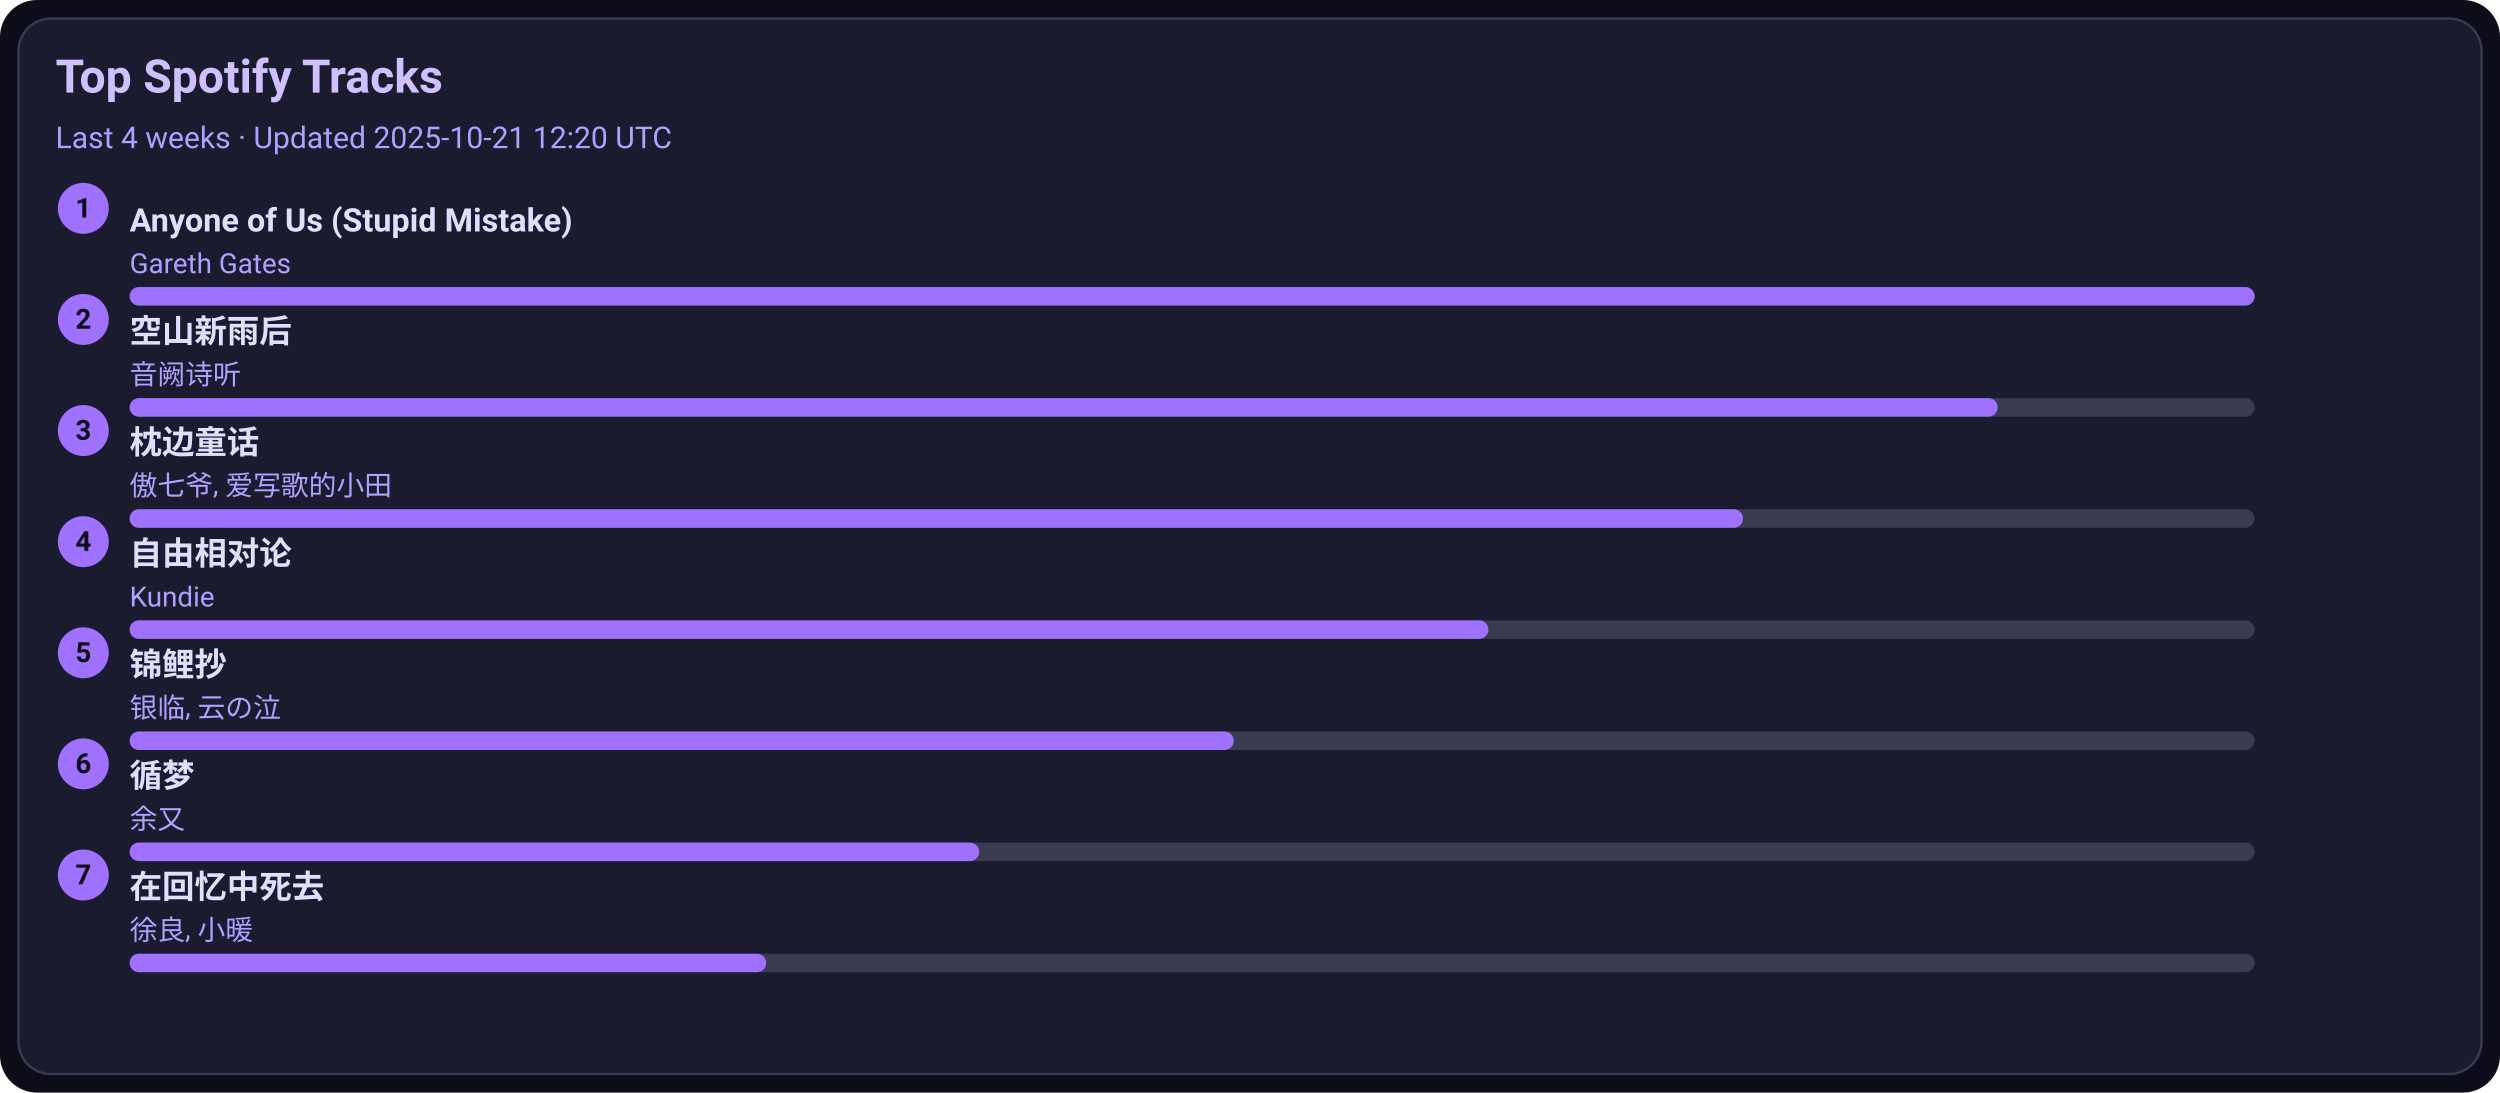
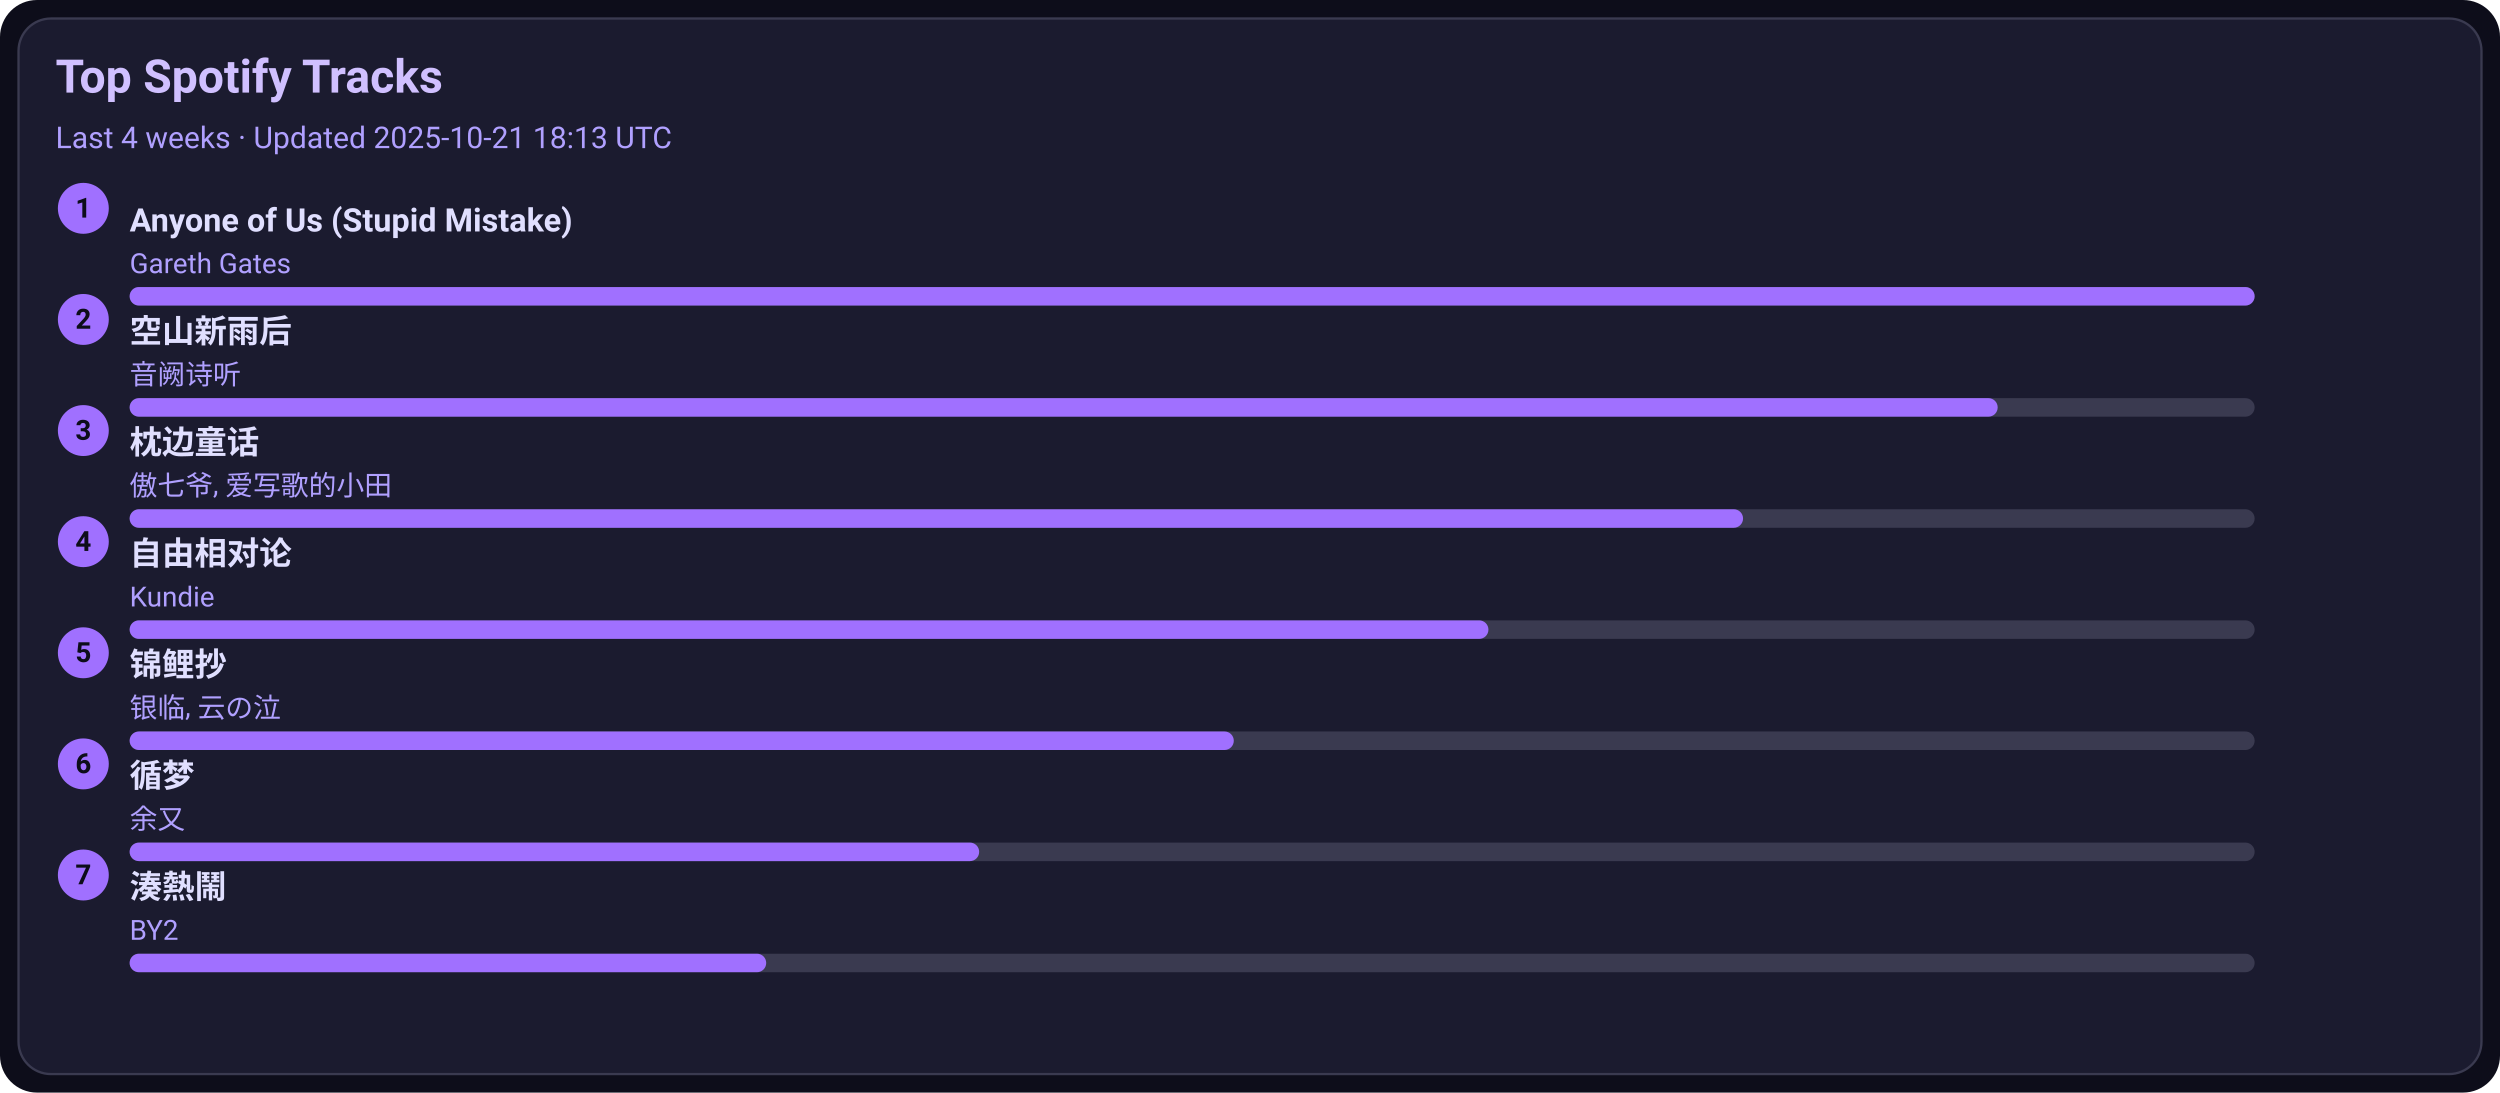
<svg xmlns="http://www.w3.org/2000/svg" width="1080" height="472" viewBox="0 0 1080 472">
  <style>text{font-family:-apple-system,BlinkMacSystemFont,Segoe UI,Roboto,Ubuntu,Helvetica Neue,Arial,Noto Sans,sans-serif}</style>
  <rect width="1080" height="472" rx="16" fill="#0d0d1a" />
  <rect x="8" y="8" width="1064" height="456" rx="14" fill="#1b1b2f" stroke="#3a3a50" />
  <text x="24" y="40" font-size="20" fill="#d0c0ff" font-weight="600">Top Spotify Tracks</text>
-   <text x="24" y="64" font-size="13" fill="#b0a0ff">Last 4 weeks · Updated 2025-10-21 12:20 UTC</text>
+   <text x="24" y="64" font-size="13" fill="#b0a0ff">Last 4 weeks · Updated 2025-10-21 18:13 UTC</text>
  <circle cx="36" cy="90" r="11" fill="#a070ff" />
  <text x="36" y="94" text-anchor="middle" font-size="12" fill="#0d0d1a" font-weight="700">1</text>
  <a href="https://open.spotify.com/track/7KZo8AI9F3Vnn3FXEYBL9f" target="_blank" rel="noopener noreferrer">
    <text x="56" y="100" font-size="14" fill="#e0dfff" font-weight="600">Anyone of Us (Stupid Mistake)</text>
  </a>
  <text x="56" y="118" font-size="12" fill="#b0a0ff">Gareth Gates</text>
  <rect x="56" y="124" width="918" height="8" rx="4" fill="#3a3a50" />
  <rect x="56" y="124" width="918" height="8" rx="4" fill="#a070ff" />
  <circle cx="36" cy="138" r="11" fill="#a070ff" />
  <text x="36" y="142" text-anchor="middle" font-size="12" fill="#0d0d1a" font-weight="700">2</text>
  <a href="https://open.spotify.com/track/7c1D58U8AIVOGlYzh5U6sk" target="_blank" rel="noopener noreferrer">
    <text x="56" y="148" font-size="14" fill="#e0dfff" font-weight="600">空山新雨后</text>
  </a>
  <text x="56" y="166" font-size="12" fill="#b0a0ff">音阙诗听</text>
  <rect x="56" y="172" width="918" height="8" rx="4" fill="#3a3a50" />
  <rect x="56" y="172" width="807" height="8" rx="4" fill="#a070ff" />
  <circle cx="36" cy="186" r="11" fill="#a070ff" />
  <text x="36" y="190" text-anchor="middle" font-size="12" fill="#0d0d1a" font-weight="700">3</text>
  <a href="https://open.spotify.com/track/3I8tlHNA9NM8dL0B23xGIY" target="_blank" rel="noopener noreferrer">
    <text x="56" y="196" font-size="14" fill="#e0dfff" font-weight="600">枕边童话</text>
  </a>
  <text x="56" y="214" font-size="12" fill="#b0a0ff">傲七爷, 爱写歌的小田</text>
  <rect x="56" y="220" width="918" height="8" rx="4" fill="#3a3a50" />
  <rect x="56" y="220" width="697" height="8" rx="4" fill="#a070ff" />
  <circle cx="36" cy="234" r="11" fill="#a070ff" />
  <text x="36" y="238" text-anchor="middle" font-size="12" fill="#0d0d1a" font-weight="700">4</text>
  <a href="https://open.spotify.com/track/1np2B0M4TkyE1xgpjG4dJn" target="_blank" rel="noopener noreferrer">
    <text x="56" y="244" font-size="14" fill="#e0dfff" font-weight="600">自由相对论</text>
  </a>
  <text x="56" y="262" font-size="12" fill="#b0a0ff">Kundie</text>
  <rect x="56" y="268" width="918" height="8" rx="4" fill="#3a3a50" />
  <rect x="56" y="268" width="587" height="8" rx="4" fill="#a070ff" />
  <circle cx="36" cy="282" r="11" fill="#a070ff" />
  <text x="36" y="286" text-anchor="middle" font-size="12" fill="#0d0d1a" font-weight="700">5</text>
  <a href="https://open.spotify.com/track/1KBIv1xAf0VhKsHrZaTVKu" target="_blank" rel="noopener noreferrer">
    <text x="56" y="292" font-size="14" fill="#e0dfff" font-weight="600">锦鲤抄</text>
  </a>
  <text x="56" y="310" font-size="12" fill="#b0a0ff">银临, 云の泣</text>
  <rect x="56" y="316" width="918" height="8" rx="4" fill="#3a3a50" />
  <rect x="56" y="316" width="477" height="8" rx="4" fill="#a070ff" />
  <circle cx="36" cy="330" r="11" fill="#a070ff" />
  <text x="36" y="334" text-anchor="middle" font-size="12" fill="#0d0d1a" font-weight="700">6</text>
  <a href="https://open.spotify.com/track/3T6lSzn482CcBelHE1f015" target="_blank" rel="noopener noreferrer">
    <text x="56" y="340" font-size="14" fill="#e0dfff" font-weight="600">循梦</text>
  </a>
  <text x="56" y="358" font-size="12" fill="#b0a0ff">余又</text>
  <rect x="56" y="364" width="918" height="8" rx="4" fill="#3a3a50" />
  <rect x="56" y="364" width="367" height="8" rx="4" fill="#a070ff" />
  <circle cx="36" cy="378" r="11" fill="#a070ff" />
  <text x="36" y="382" text-anchor="middle" font-size="12" fill="#0d0d1a" font-weight="700">7</text>
-   <a href="https://open.spotify.com/track/1wLWGWVBf4Z6Qv4nAeZHoi" target="_blank" rel="noopener noreferrer">
-     <text x="56" y="388" font-size="14" fill="#e0dfff" font-weight="600">在回忆中死去</text>
+   <a href="https://open.spotify.com/track/2Qhxww2DKuv7gfvZkkR0wa" target="_blank" rel="noopener noreferrer">
+     <text x="56" y="388" font-size="14" fill="#e0dfff" font-weight="600">湊熱鬧</text>
  </a>
-   <text x="56" y="406" font-size="12" fill="#b0a0ff">徐良, 小暖</text>
+   <text x="56" y="406" font-size="12" fill="#b0a0ff">BY2</text>
  <rect x="56" y="412" width="918" height="8" rx="4" fill="#3a3a50" />
  <rect x="56" y="412" width="275" height="8" rx="4" fill="#a070ff" />
</svg>
